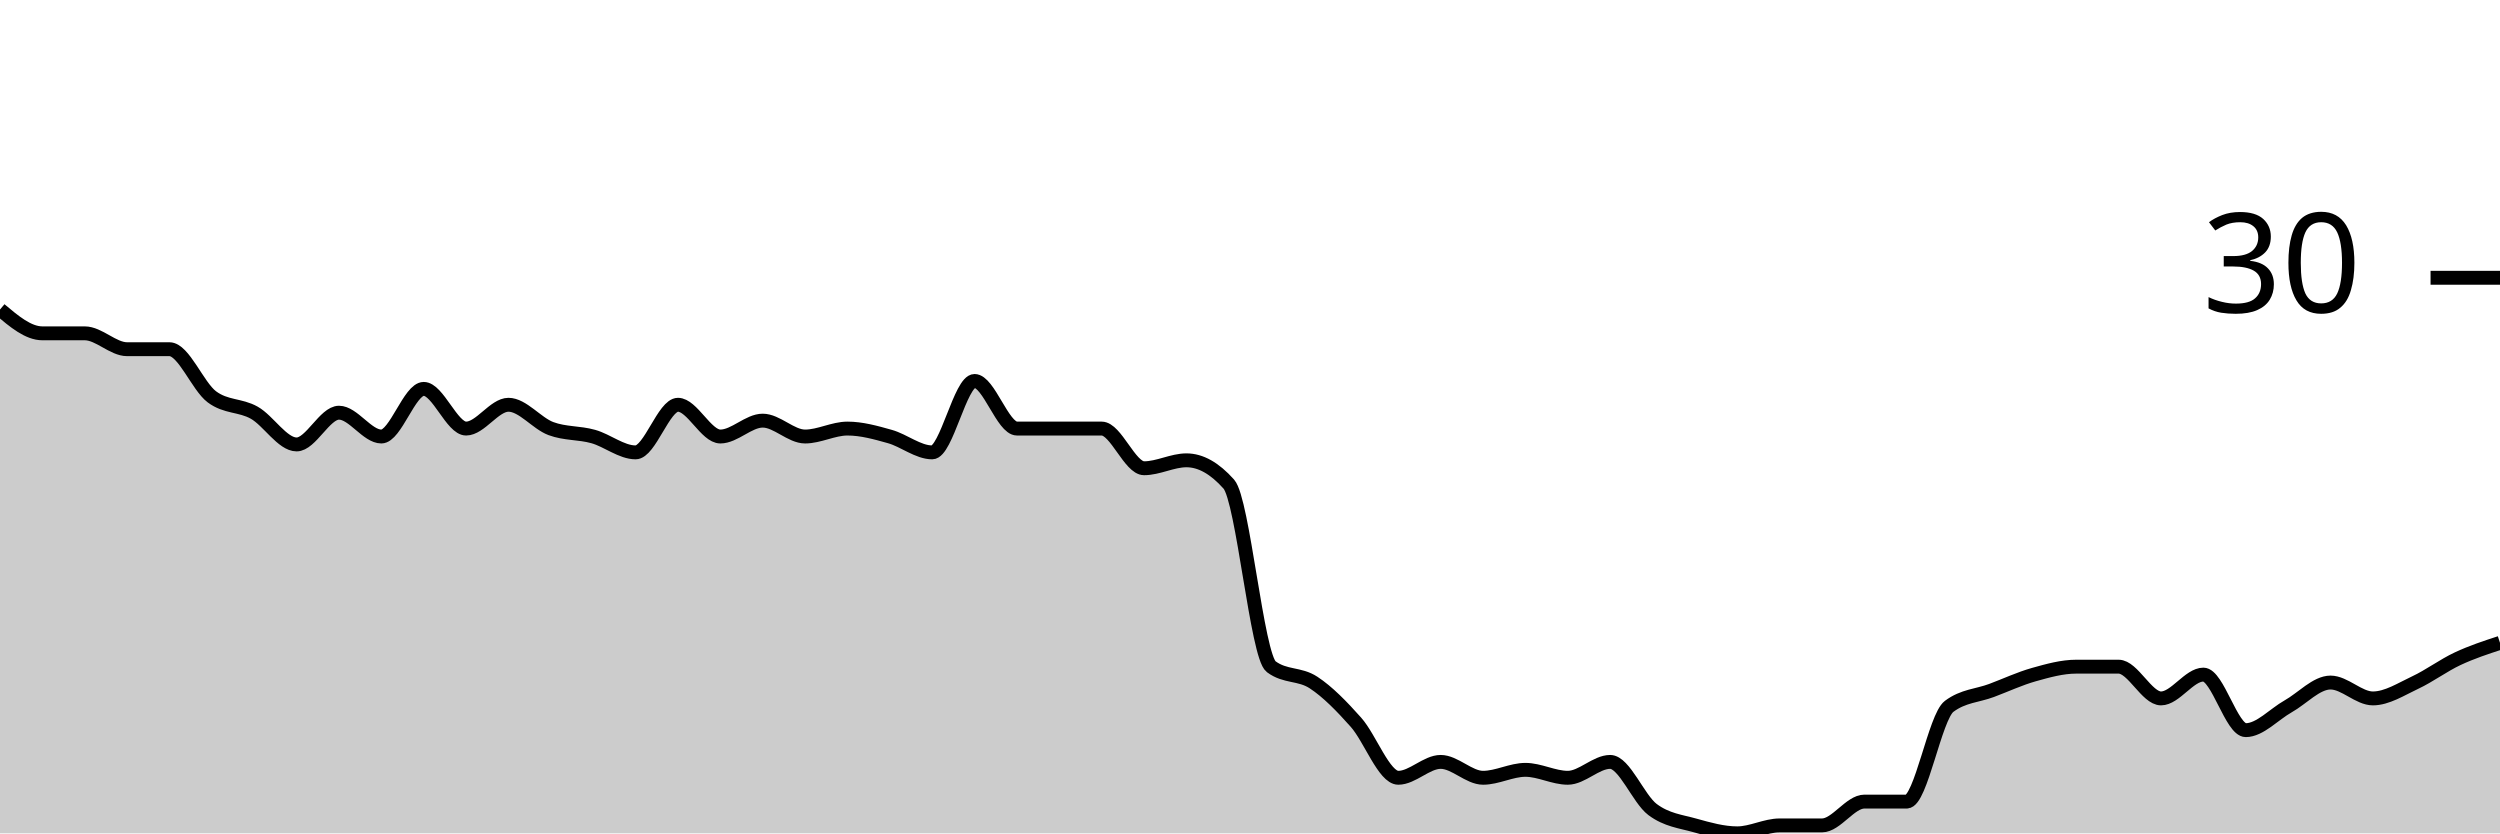
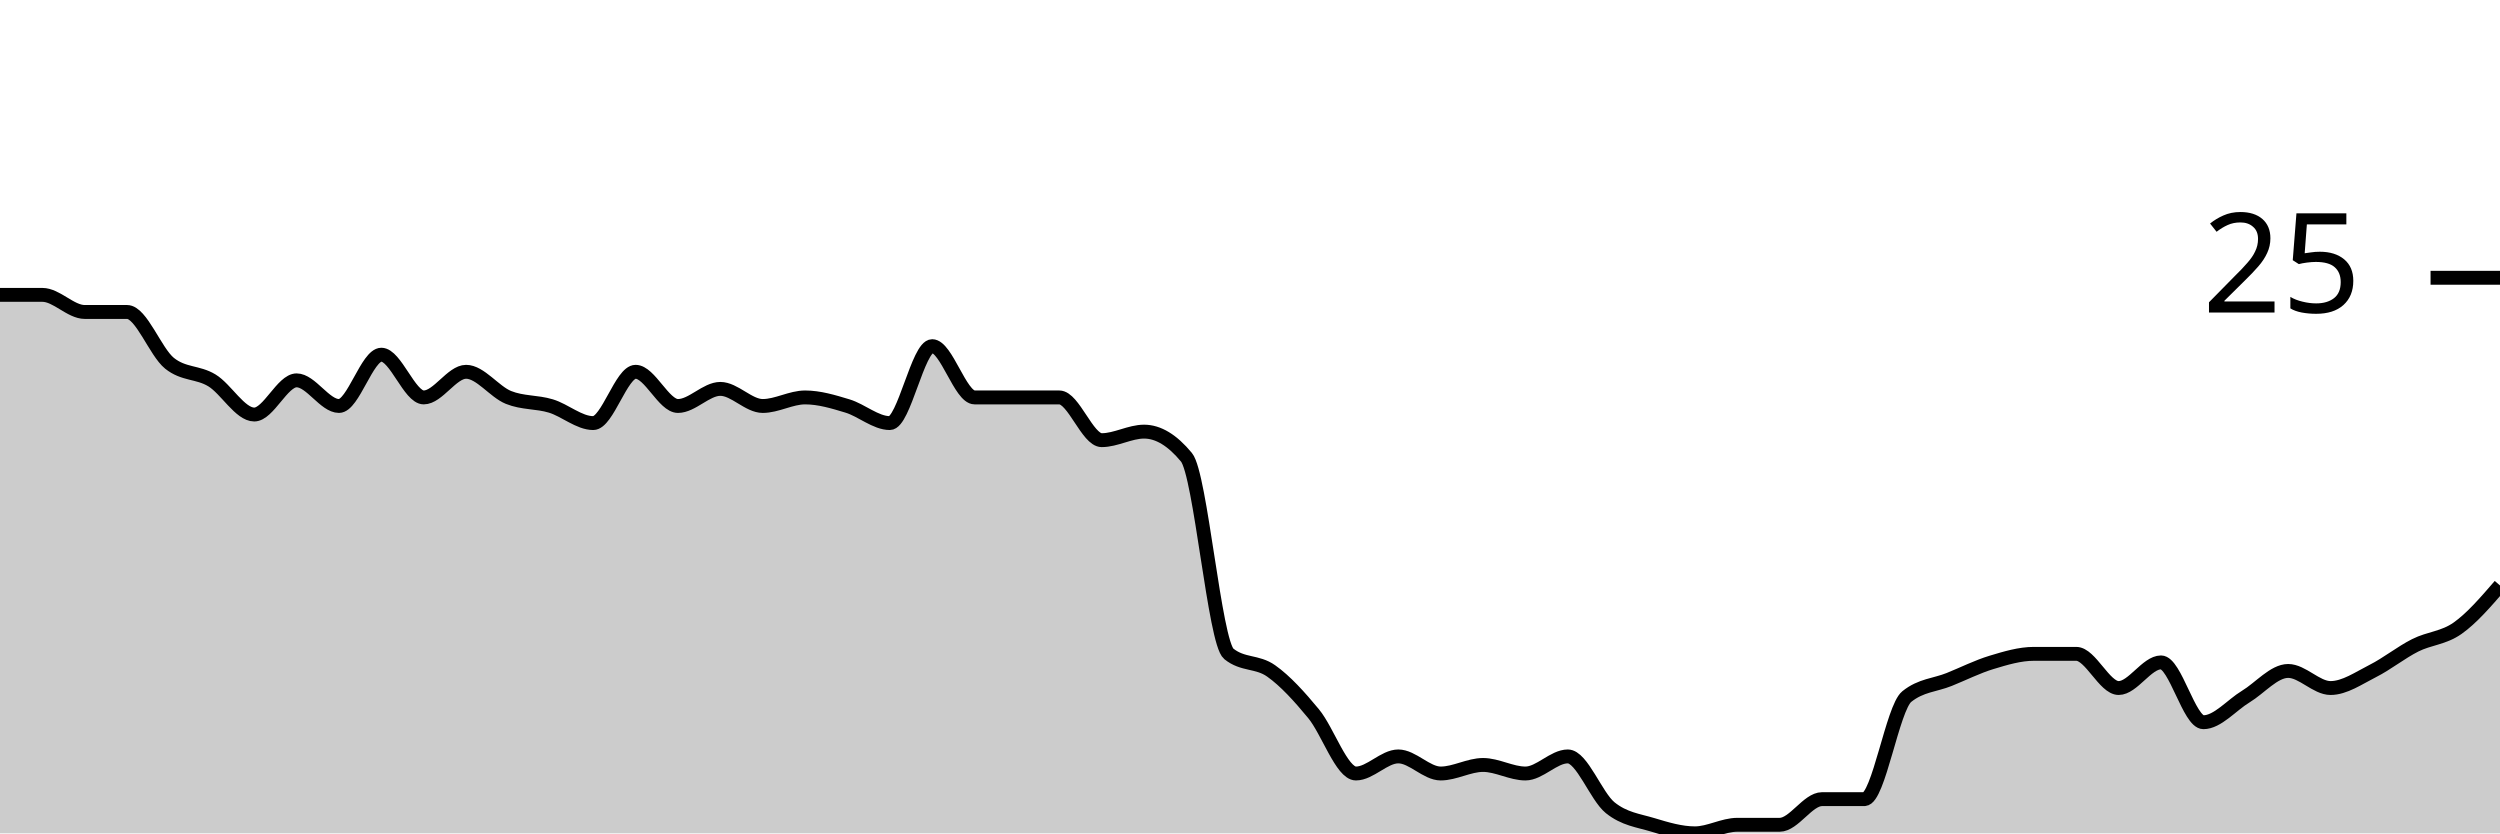
<svg xmlns="http://www.w3.org/2000/svg" viewBox="0 0 180 60">
  <g transform="translate(0,20)">
-     <path class="area" fill="rgba(0, 0, 0, 0.2)" d="M0,2.286C1.017,3.143,2.034,4,3.051,4C4.068,4,5.085,4,6.102,4C7.119,4,8.136,5.143,9.153,5.143C10.169,5.143,11.186,5.143,12.203,5.143C13.22,5.143,14.237,7.81,15.254,8.571C16.271,9.333,17.288,9.143,18.305,9.714C19.322,10.286,20.339,12,21.356,12C22.373,12,23.39,9.714,24.407,9.714C25.424,9.714,26.441,11.429,27.458,11.429C28.475,11.429,29.492,8,30.508,8C31.525,8,32.542,10.857,33.559,10.857C34.576,10.857,35.593,9.143,36.61,9.143C37.627,9.143,38.644,10.476,39.661,10.857C40.678,11.238,41.695,11.143,42.712,11.429C43.729,11.714,44.746,12.571,45.763,12.571C46.78,12.571,47.797,9.143,48.814,9.143C49.831,9.143,50.847,11.429,51.864,11.429C52.881,11.429,53.898,10.286,54.915,10.286C55.932,10.286,56.949,11.429,57.966,11.429C58.983,11.429,60,10.857,61.017,10.857C62.034,10.857,63.051,11.143,64.068,11.429C65.085,11.714,66.102,12.571,67.119,12.571C68.136,12.571,69.153,7.429,70.169,7.429C71.186,7.429,72.203,10.857,73.22,10.857C74.237,10.857,75.254,10.857,76.271,10.857C77.288,10.857,78.305,10.857,79.322,10.857C80.339,10.857,81.356,13.714,82.373,13.714C83.39,13.714,84.407,13.143,85.424,13.143C86.441,13.143,87.458,13.714,88.475,14.857C89.492,16,90.508,27.238,91.525,28C92.542,28.762,93.559,28.476,94.576,29.143C95.593,29.81,96.61,30.857,97.627,32C98.644,33.143,99.661,36,100.678,36C101.695,36,102.712,34.857,103.729,34.857C104.746,34.857,105.763,36,106.78,36C107.797,36,108.814,35.429,109.831,35.429C110.847,35.429,111.864,36,112.881,36C113.898,36,114.915,34.857,115.932,34.857C116.949,34.857,117.966,37.524,118.983,38.286C120,39.048,121.017,39.143,122.034,39.429C123.051,39.714,124.068,40,125.085,40C126.102,40,127.119,39.429,128.136,39.429C129.153,39.429,130.169,39.429,131.186,39.429C132.203,39.429,133.22,37.714,134.237,37.714C135.254,37.714,136.271,37.714,137.288,37.714C138.305,37.714,139.322,31.619,140.339,30.857C141.356,30.095,142.373,30.095,143.39,29.714C144.407,29.333,145.424,28.857,146.441,28.571C147.458,28.286,148.475,28,149.492,28C150.508,28,151.525,28,152.542,28C153.559,28,154.576,30.286,155.593,30.286C156.61,30.286,157.627,28.571,158.644,28.571C159.661,28.571,160.678,32.571,161.695,32.571C162.712,32.571,163.729,31.429,164.746,30.857C165.763,30.286,166.78,29.143,167.797,29.143C168.814,29.143,169.831,30.286,170.847,30.286C171.864,30.286,172.881,29.619,173.898,29.143C174.915,28.667,175.932,27.905,176.949,27.429C177.966,26.952,178.983,26.619,180,26.286L180,40C178.983,40,177.966,40,176.949,40C175.932,40,174.915,40,173.898,40C172.881,40,171.864,40,170.847,40C169.831,40,168.814,40,167.797,40C166.78,40,165.763,40,164.746,40C163.729,40,162.712,40,161.695,40C160.678,40,159.661,40,158.644,40C157.627,40,156.61,40,155.593,40C154.576,40,153.559,40,152.542,40C151.525,40,150.508,40,149.492,40C148.475,40,147.458,40,146.441,40C145.424,40,144.407,40,143.39,40C142.373,40,141.356,40,140.339,40C139.322,40,138.305,40,137.288,40C136.271,40,135.254,40,134.237,40C133.22,40,132.203,40,131.186,40C130.169,40,129.153,40,128.136,40C127.119,40,126.102,40,125.085,40C124.068,40,123.051,40,122.034,40C121.017,40,120,40,118.983,40C117.966,40,116.949,40,115.932,40C114.915,40,113.898,40,112.881,40C111.864,40,110.847,40,109.831,40C108.814,40,107.797,40,106.78,40C105.763,40,104.746,40,103.729,40C102.712,40,101.695,40,100.678,40C99.661,40,98.644,40,97.627,40C96.61,40,95.593,40,94.576,40C93.559,40,92.542,40,91.525,40C90.508,40,89.492,40,88.475,40C87.458,40,86.441,40,85.424,40C84.407,40,83.39,40,82.373,40C81.356,40,80.339,40,79.322,40C78.305,40,77.288,40,76.271,40C75.254,40,74.237,40,73.22,40C72.203,40,71.186,40,70.169,40C69.153,40,68.136,40,67.119,40C66.102,40,65.085,40,64.068,40C63.051,40,62.034,40,61.017,40C60,40,58.983,40,57.966,40C56.949,40,55.932,40,54.915,40C53.898,40,52.881,40,51.864,40C50.847,40,49.831,40,48.814,40C47.797,40,46.78,40,45.763,40C44.746,40,43.729,40,42.712,40C41.695,40,40.678,40,39.661,40C38.644,40,37.627,40,36.61,40C35.593,40,34.576,40,33.559,40C32.542,40,31.525,40,30.508,40C29.492,40,28.475,40,27.458,40C26.441,40,25.424,40,24.407,40C23.39,40,22.373,40,21.356,40C20.339,40,19.322,40,18.305,40C17.288,40,16.271,40,15.254,40C14.237,40,13.22,40,12.203,40C11.186,40,10.169,40,9.153,40C8.136,40,7.119,40,6.102,40C5.085,40,4.068,40,3.051,40C2.034,40,1.017,40,0,40Z" />
-     <path class="line" stroke="black" fill="none" d="M0,2.286C1.017,3.143,2.034,4,3.051,4C4.068,4,5.085,4,6.102,4C7.119,4,8.136,5.143,9.153,5.143C10.169,5.143,11.186,5.143,12.203,5.143C13.22,5.143,14.237,7.81,15.254,8.571C16.271,9.333,17.288,9.143,18.305,9.714C19.322,10.286,20.339,12,21.356,12C22.373,12,23.39,9.714,24.407,9.714C25.424,9.714,26.441,11.429,27.458,11.429C28.475,11.429,29.492,8,30.508,8C31.525,8,32.542,10.857,33.559,10.857C34.576,10.857,35.593,9.143,36.61,9.143C37.627,9.143,38.644,10.476,39.661,10.857C40.678,11.238,41.695,11.143,42.712,11.429C43.729,11.714,44.746,12.571,45.763,12.571C46.78,12.571,47.797,9.143,48.814,9.143C49.831,9.143,50.847,11.429,51.864,11.429C52.881,11.429,53.898,10.286,54.915,10.286C55.932,10.286,56.949,11.429,57.966,11.429C58.983,11.429,60,10.857,61.017,10.857C62.034,10.857,63.051,11.143,64.068,11.429C65.085,11.714,66.102,12.571,67.119,12.571C68.136,12.571,69.153,7.429,70.169,7.429C71.186,7.429,72.203,10.857,73.22,10.857C74.237,10.857,75.254,10.857,76.271,10.857C77.288,10.857,78.305,10.857,79.322,10.857C80.339,10.857,81.356,13.714,82.373,13.714C83.39,13.714,84.407,13.143,85.424,13.143C86.441,13.143,87.458,13.714,88.475,14.857C89.492,16,90.508,27.238,91.525,28C92.542,28.762,93.559,28.476,94.576,29.143C95.593,29.81,96.61,30.857,97.627,32C98.644,33.143,99.661,36,100.678,36C101.695,36,102.712,34.857,103.729,34.857C104.746,34.857,105.763,36,106.78,36C107.797,36,108.814,35.429,109.831,35.429C110.847,35.429,111.864,36,112.881,36C113.898,36,114.915,34.857,115.932,34.857C116.949,34.857,117.966,37.524,118.983,38.286C120,39.048,121.017,39.143,122.034,39.429C123.051,39.714,124.068,40,125.085,40C126.102,40,127.119,39.429,128.136,39.429C129.153,39.429,130.169,39.429,131.186,39.429C132.203,39.429,133.22,37.714,134.237,37.714C135.254,37.714,136.271,37.714,137.288,37.714C138.305,37.714,139.322,31.619,140.339,30.857C141.356,30.095,142.373,30.095,143.39,29.714C144.407,29.333,145.424,28.857,146.441,28.571C147.458,28.286,148.475,28,149.492,28C150.508,28,151.525,28,152.542,28C153.559,28,154.576,30.286,155.593,30.286C156.61,30.286,157.627,28.571,158.644,28.571C159.661,28.571,160.678,32.571,161.695,32.571C162.712,32.571,163.729,31.429,164.746,30.857C165.763,30.286,166.78,29.143,167.797,29.143C168.814,29.143,169.831,30.286,170.847,30.286C171.864,30.286,172.881,29.619,173.898,29.143C174.915,28.667,175.932,27.905,176.949,27.429C177.966,26.952,178.983,26.619,180,26.286" />
+     <path class="area" fill="rgba(0, 0, 0, 0.2)" d="M0,1.231C1.017,1.231,2.034,1.231,3.051,1.231C4.068,1.231,5.085,2.462,6.102,2.462C7.119,2.462,8.136,2.462,9.153,2.462C10.169,2.462,11.186,5.333,12.203,6.154C13.22,6.974,14.237,6.769,15.254,7.385C16.271,8,17.288,9.846,18.305,9.846C19.322,9.846,20.339,7.385,21.356,7.385C22.373,7.385,23.39,9.231,24.407,9.231C25.424,9.231,26.441,5.538,27.458,5.538C28.475,5.538,29.492,8.615,30.508,8.615C31.525,8.615,32.542,6.769,33.559,6.769C34.576,6.769,35.593,8.205,36.61,8.615C37.627,9.026,38.644,8.923,39.661,9.231C40.678,9.538,41.695,10.462,42.712,10.462C43.729,10.462,44.746,6.769,45.763,6.769C46.78,6.769,47.797,9.231,48.814,9.231C49.831,9.231,50.847,8,51.864,8C52.881,8,53.898,9.231,54.915,9.231C55.932,9.231,56.949,8.615,57.966,8.615C58.983,8.615,60,8.923,61.017,9.231C62.034,9.538,63.051,10.462,64.068,10.462C65.085,10.462,66.102,4.923,67.119,4.923C68.136,4.923,69.153,8.615,70.169,8.615C71.186,8.615,72.203,8.615,73.22,8.615C74.237,8.615,75.254,8.615,76.271,8.615C77.288,8.615,78.305,11.692,79.322,11.692C80.339,11.692,81.356,11.077,82.373,11.077C83.39,11.077,84.407,11.692,85.424,12.923C86.441,14.154,87.458,26.256,88.475,27.077C89.492,27.897,90.508,27.59,91.525,28.308C92.542,29.026,93.559,30.154,94.576,31.385C95.593,32.615,96.61,35.692,97.627,35.692C98.644,35.692,99.661,34.462,100.678,34.462C101.695,34.462,102.712,35.692,103.729,35.692C104.746,35.692,105.763,35.077,106.78,35.077C107.797,35.077,108.814,35.692,109.831,35.692C110.847,35.692,111.864,34.462,112.881,34.462C113.898,34.462,114.915,37.333,115.932,38.154C116.949,38.974,117.966,39.077,118.983,39.385C120,39.692,121.017,40,122.034,40C123.051,40,124.068,39.385,125.085,39.385C126.102,39.385,127.119,39.385,128.136,39.385C129.153,39.385,130.169,37.538,131.186,37.538C132.203,37.538,133.22,37.538,134.237,37.538C135.254,37.538,136.271,30.974,137.288,30.154C138.305,29.333,139.322,29.333,140.339,28.923C141.356,28.513,142.373,28,143.39,27.692C144.407,27.385,145.424,27.077,146.441,27.077C147.458,27.077,148.475,27.077,149.492,27.077C150.508,27.077,151.525,29.538,152.542,29.538C153.559,29.538,154.576,27.692,155.593,27.692C156.61,27.692,157.627,32,158.644,32C159.661,32,160.678,30.769,161.695,30.154C162.712,29.538,163.729,28.308,164.746,28.308C165.763,28.308,166.78,29.538,167.797,29.538C168.814,29.538,169.831,28.821,170.847,28.308C171.864,27.795,172.881,26.974,173.898,26.462C174.915,25.949,175.932,25.949,176.949,25.231C177.966,24.513,178.983,23.333,180,22.154L180,40C178.983,40,177.966,40,176.949,40C175.932,40,174.915,40,173.898,40C172.881,40,171.864,40,170.847,40C169.831,40,168.814,40,167.797,40C166.78,40,165.763,40,164.746,40C163.729,40,162.712,40,161.695,40C160.678,40,159.661,40,158.644,40C157.627,40,156.61,40,155.593,40C154.576,40,153.559,40,152.542,40C151.525,40,150.508,40,149.492,40C148.475,40,147.458,40,146.441,40C145.424,40,144.407,40,143.39,40C142.373,40,141.356,40,140.339,40C139.322,40,138.305,40,137.288,40C136.271,40,135.254,40,134.237,40C133.22,40,132.203,40,131.186,40C130.169,40,129.153,40,128.136,40C127.119,40,126.102,40,125.085,40C124.068,40,123.051,40,122.034,40C121.017,40,120,40,118.983,40C117.966,40,116.949,40,115.932,40C114.915,40,113.898,40,112.881,40C111.864,40,110.847,40,109.831,40C108.814,40,107.797,40,106.78,40C105.763,40,104.746,40,103.729,40C102.712,40,101.695,40,100.678,40C99.661,40,98.644,40,97.627,40C96.61,40,95.593,40,94.576,40C93.559,40,92.542,40,91.525,40C90.508,40,89.492,40,88.475,40C87.458,40,86.441,40,85.424,40C84.407,40,83.39,40,82.373,40C81.356,40,80.339,40,79.322,40C78.305,40,77.288,40,76.271,40C75.254,40,74.237,40,73.22,40C72.203,40,71.186,40,70.169,40C69.153,40,68.136,40,67.119,40C66.102,40,65.085,40,64.068,40C63.051,40,62.034,40,61.017,40C60,40,58.983,40,57.966,40C56.949,40,55.932,40,54.915,40C53.898,40,52.881,40,51.864,40C50.847,40,49.831,40,48.814,40C47.797,40,46.78,40,45.763,40C44.746,40,43.729,40,42.712,40C41.695,40,40.678,40,39.661,40C38.644,40,37.627,40,36.61,40C35.593,40,34.576,40,33.559,40C32.542,40,31.525,40,30.508,40C29.492,40,28.475,40,27.458,40C26.441,40,25.424,40,24.407,40C23.39,40,22.373,40,21.356,40C20.339,40,19.322,40,18.305,40C17.288,40,16.271,40,15.254,40C14.237,40,13.22,40,12.203,40C11.186,40,10.169,40,9.153,40C8.136,40,7.119,40,6.102,40C5.085,40,4.068,40,3.051,40C2.034,40,1.017,40,0,40Z" />
+     <path class="line" stroke="black" fill="none" d="M0,1.231C1.017,1.231,2.034,1.231,3.051,1.231C4.068,1.231,5.085,2.462,6.102,2.462C7.119,2.462,8.136,2.462,9.153,2.462C10.169,2.462,11.186,5.333,12.203,6.154C13.22,6.974,14.237,6.769,15.254,7.385C16.271,8,17.288,9.846,18.305,9.846C19.322,9.846,20.339,7.385,21.356,7.385C22.373,7.385,23.39,9.231,24.407,9.231C25.424,9.231,26.441,5.538,27.458,5.538C28.475,5.538,29.492,8.615,30.508,8.615C31.525,8.615,32.542,6.769,33.559,6.769C34.576,6.769,35.593,8.205,36.61,8.615C37.627,9.026,38.644,8.923,39.661,9.231C40.678,9.538,41.695,10.462,42.712,10.462C43.729,10.462,44.746,6.769,45.763,6.769C46.78,6.769,47.797,9.231,48.814,9.231C49.831,9.231,50.847,8,51.864,8C52.881,8,53.898,9.231,54.915,9.231C55.932,9.231,56.949,8.615,57.966,8.615C58.983,8.615,60,8.923,61.017,9.231C62.034,9.538,63.051,10.462,64.068,10.462C65.085,10.462,66.102,4.923,67.119,4.923C68.136,4.923,69.153,8.615,70.169,8.615C71.186,8.615,72.203,8.615,73.22,8.615C74.237,8.615,75.254,8.615,76.271,8.615C77.288,8.615,78.305,11.692,79.322,11.692C80.339,11.692,81.356,11.077,82.373,11.077C83.39,11.077,84.407,11.692,85.424,12.923C86.441,14.154,87.458,26.256,88.475,27.077C89.492,27.897,90.508,27.59,91.525,28.308C92.542,29.026,93.559,30.154,94.576,31.385C95.593,32.615,96.61,35.692,97.627,35.692C98.644,35.692,99.661,34.462,100.678,34.462C101.695,34.462,102.712,35.692,103.729,35.692C104.746,35.692,105.763,35.077,106.78,35.077C107.797,35.077,108.814,35.692,109.831,35.692C110.847,35.692,111.864,34.462,112.881,34.462C113.898,34.462,114.915,37.333,115.932,38.154C116.949,38.974,117.966,39.077,118.983,39.385C120,39.692,121.017,40,122.034,40C123.051,40,124.068,39.385,125.085,39.385C126.102,39.385,127.119,39.385,128.136,39.385C129.153,39.385,130.169,37.538,131.186,37.538C132.203,37.538,133.22,37.538,134.237,37.538C135.254,37.538,136.271,30.974,137.288,30.154C138.305,29.333,139.322,29.333,140.339,28.923C141.356,28.513,142.373,28,143.39,27.692C144.407,27.385,145.424,27.077,146.441,27.077C147.458,27.077,148.475,27.077,149.492,27.077C150.508,27.077,151.525,29.538,152.542,29.538C153.559,29.538,154.576,27.692,155.593,27.692C156.61,27.692,157.627,32,158.644,32C159.661,32,160.678,30.769,161.695,30.154C162.712,29.538,163.729,28.308,164.746,28.308C165.763,28.308,166.78,29.538,167.797,29.538C168.814,29.538,169.831,28.821,170.847,28.308C171.864,27.795,172.881,26.974,173.898,26.462C174.915,25.949,175.932,25.949,176.949,25.231C177.966,24.513,178.983,23.333,180,22.154" />
    <path class="axis-ceiling" stroke-width="1" stroke="black" fill="none" d="M175,0L180,0" />
-     <text class="axis-ceiling-label" font-family="sans-serif" text-anchor="end" font-size="10px" x="170" y="2.5">30</text>
+     <text class="axis-ceiling-label" font-family="sans-serif" text-anchor="end" font-size="10px" x="170" y="2.5">25</text>
  </g>
</svg>
